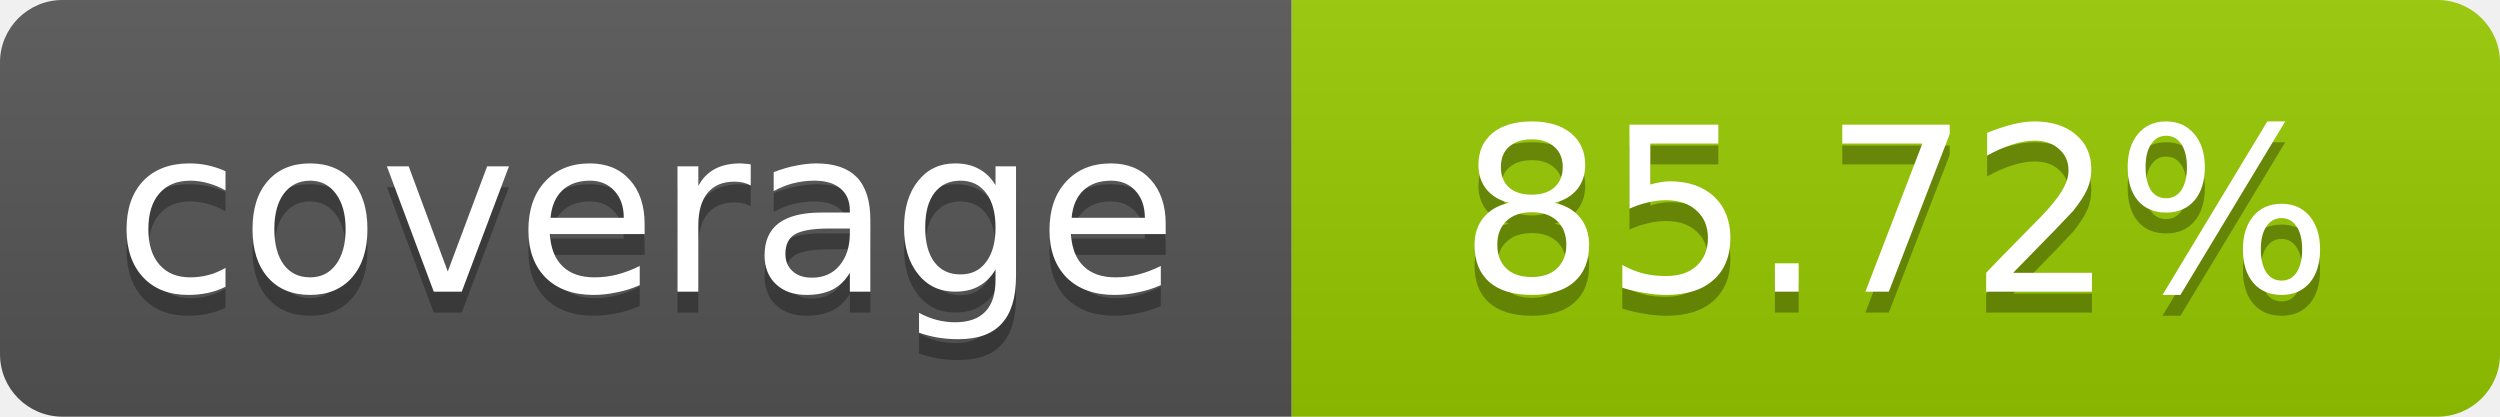
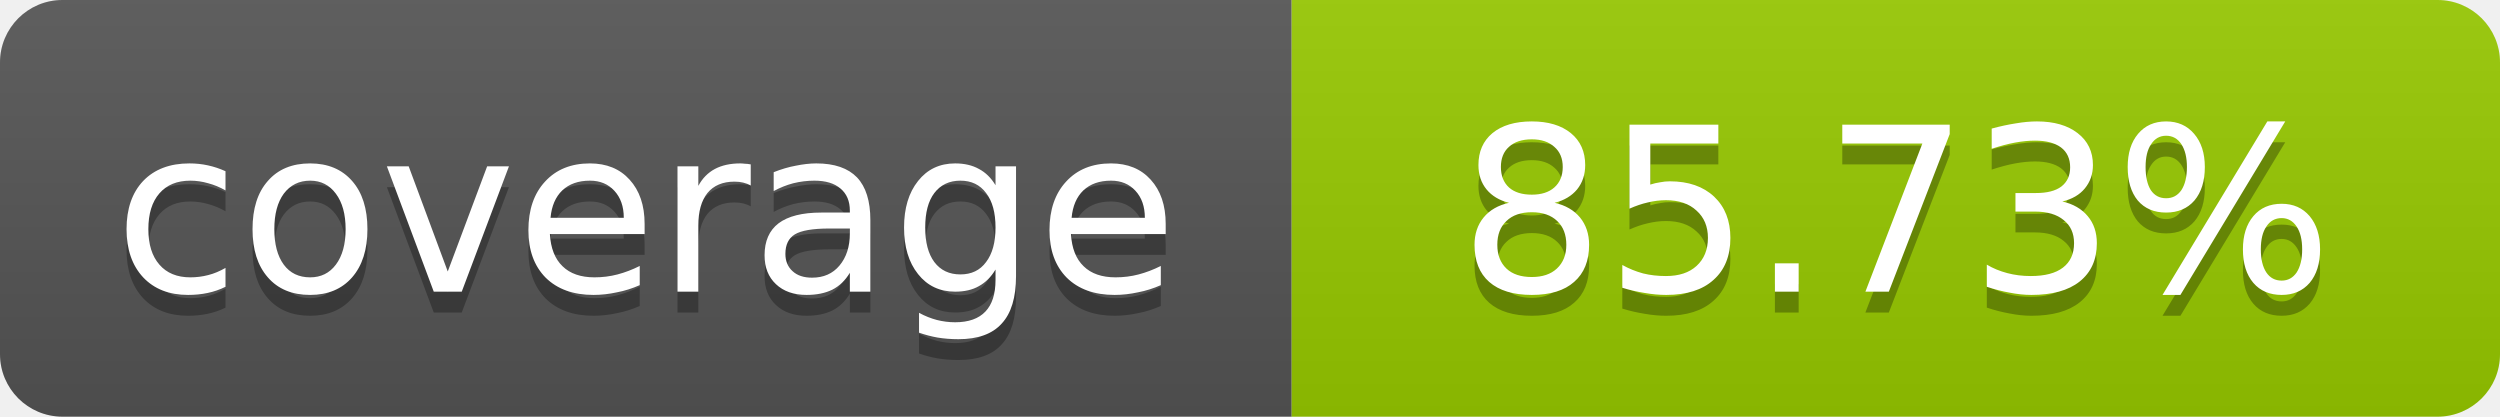
- <svg xmlns="http://www.w3.org/2000/svg" width="120" height="20" role="img" aria-label="coverage: 85.72%">
+ <svg xmlns="http://www.w3.org/2000/svg" width="120" height="20" role="img" aria-label="coverage: 85.73%">
  <linearGradient id="s" x2="0" y2="100%">
    <stop offset="0" stop-color="#bbb" stop-opacity=".1" />
    <stop offset="1" stop-opacity=".1" />
  </linearGradient>
  <clipPath id="r">
    <rect width="120" height="20" rx="3" fill="#fff" />
  </clipPath>
  <g clip-path="url(#r)">
    <rect width="62" height="20" fill="#555" />
    <rect x="62" width="58" height="20" fill="#97CA00" />
    <rect width="120" height="20" fill="url(#s)" />
  </g>
  <g fill="#fff" text-anchor="middle" font-family="Verdana,Geneva,DejaVu Sans,sans-serif" font-size="11">
    <text x="31" y="15" fill="#010101" fill-opacity=".3">coverage</text>
    <text x="31" y="14">coverage</text>
-     <text x="91" y="15" fill="#010101" fill-opacity=".3">85.72%</text>
-     <text x="91" y="14">85.72%</text>
+     <text x="91" y="15" fill="#010101" fill-opacity=".3">85.73%</text>
+     <text x="91" y="14">85.73%</text>
  </g>
</svg>
